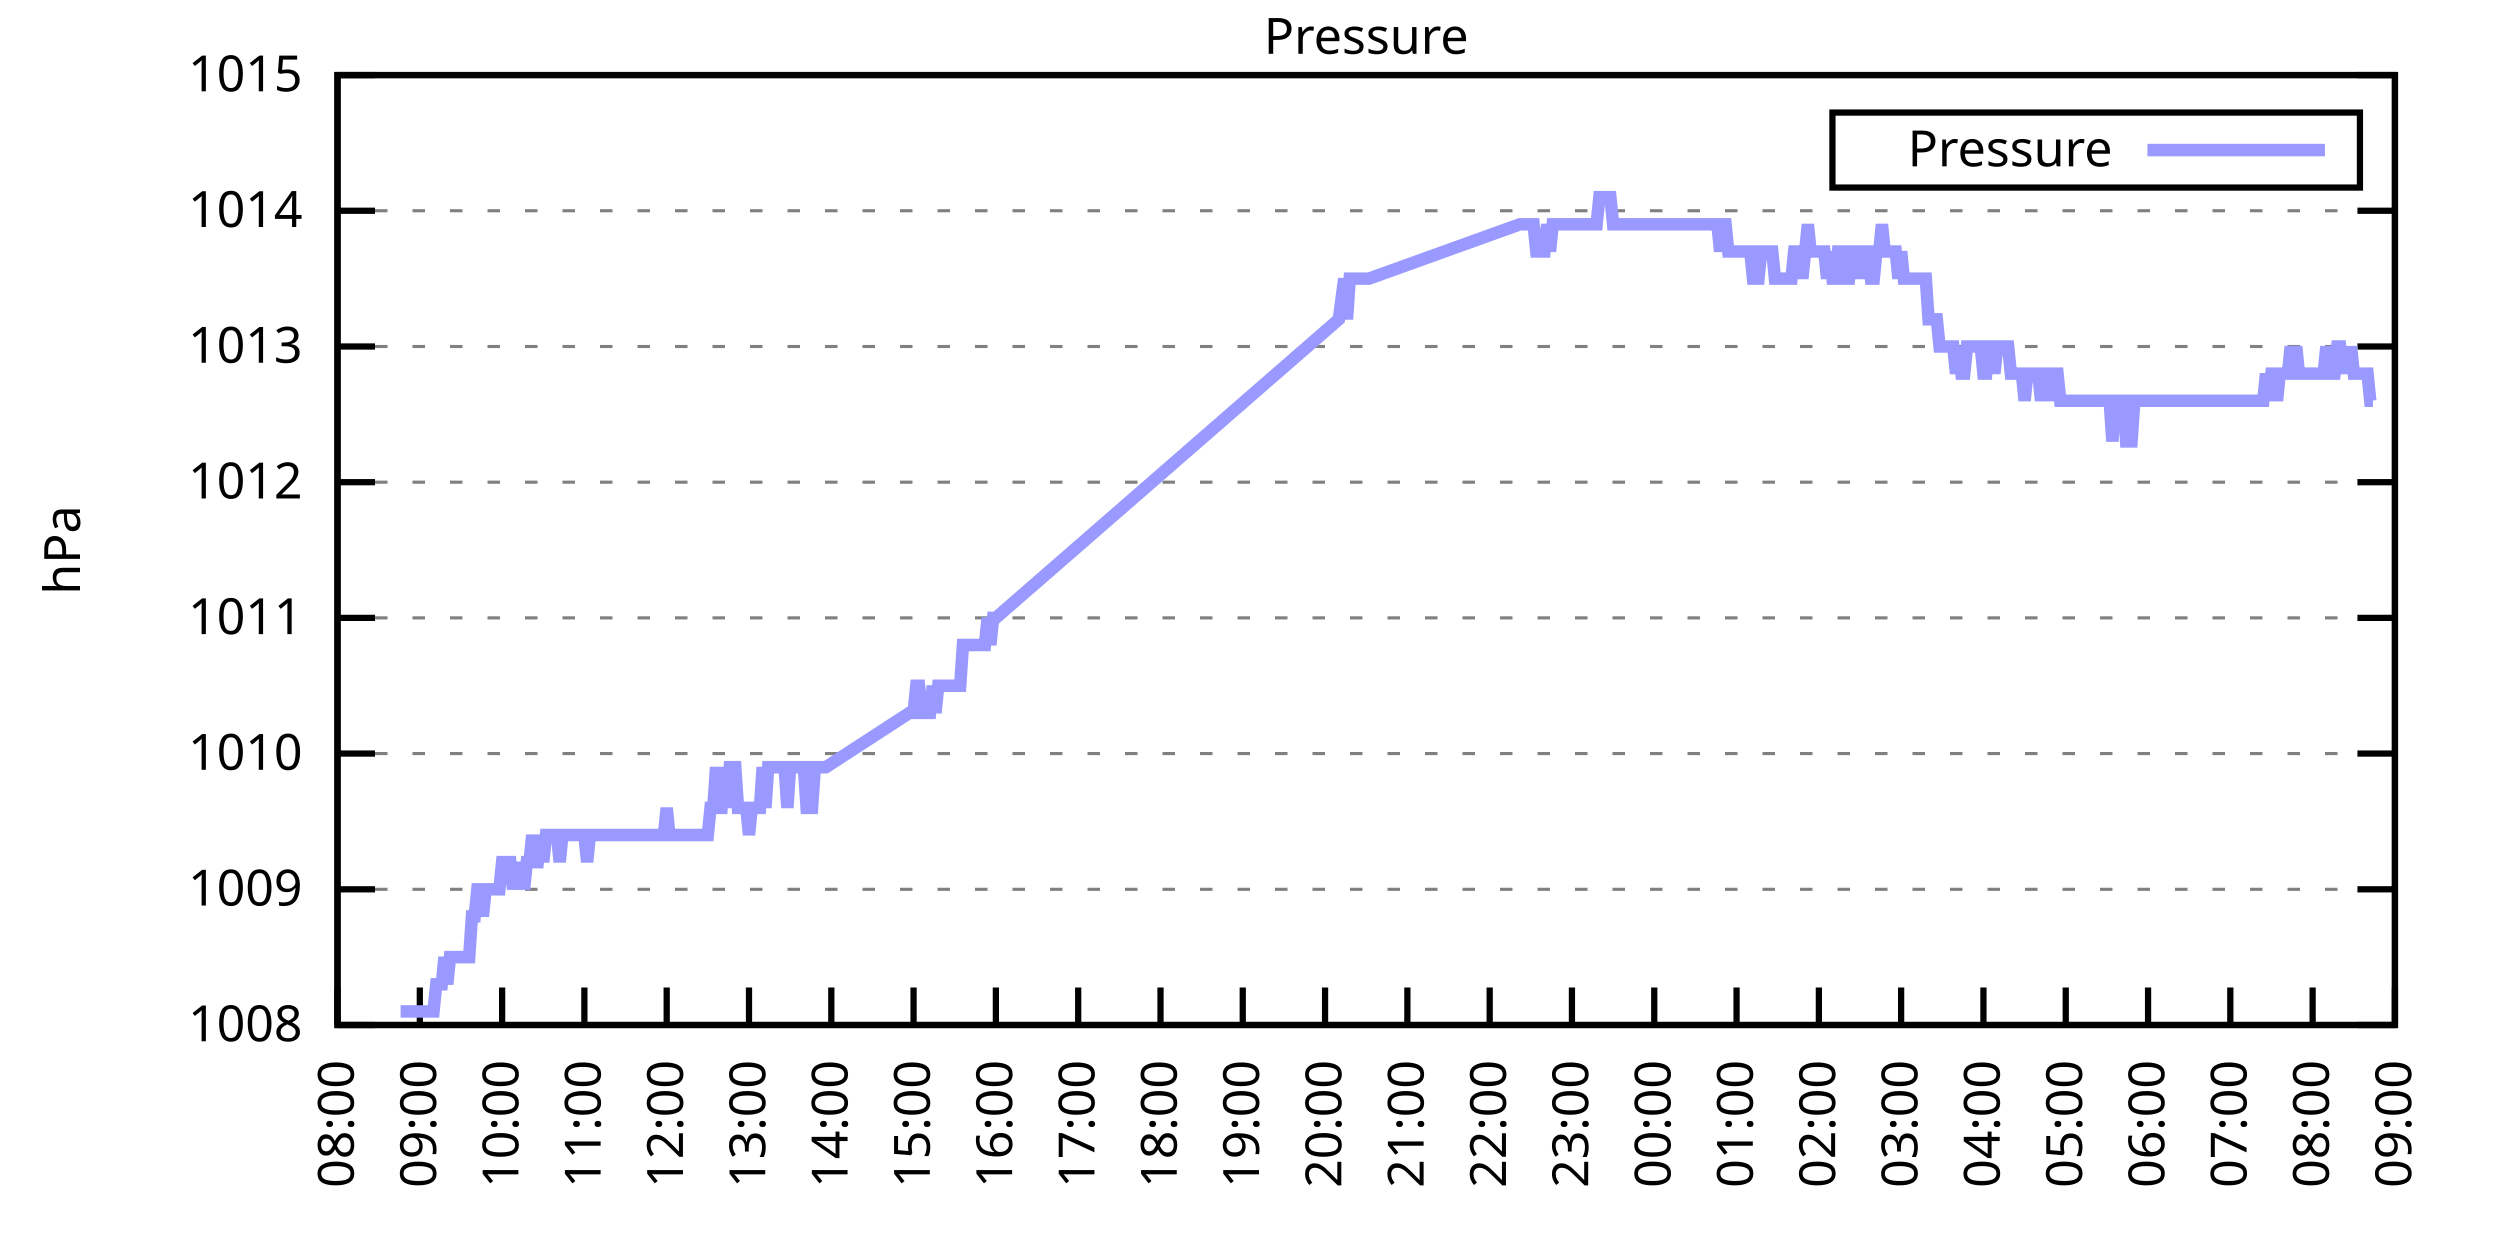
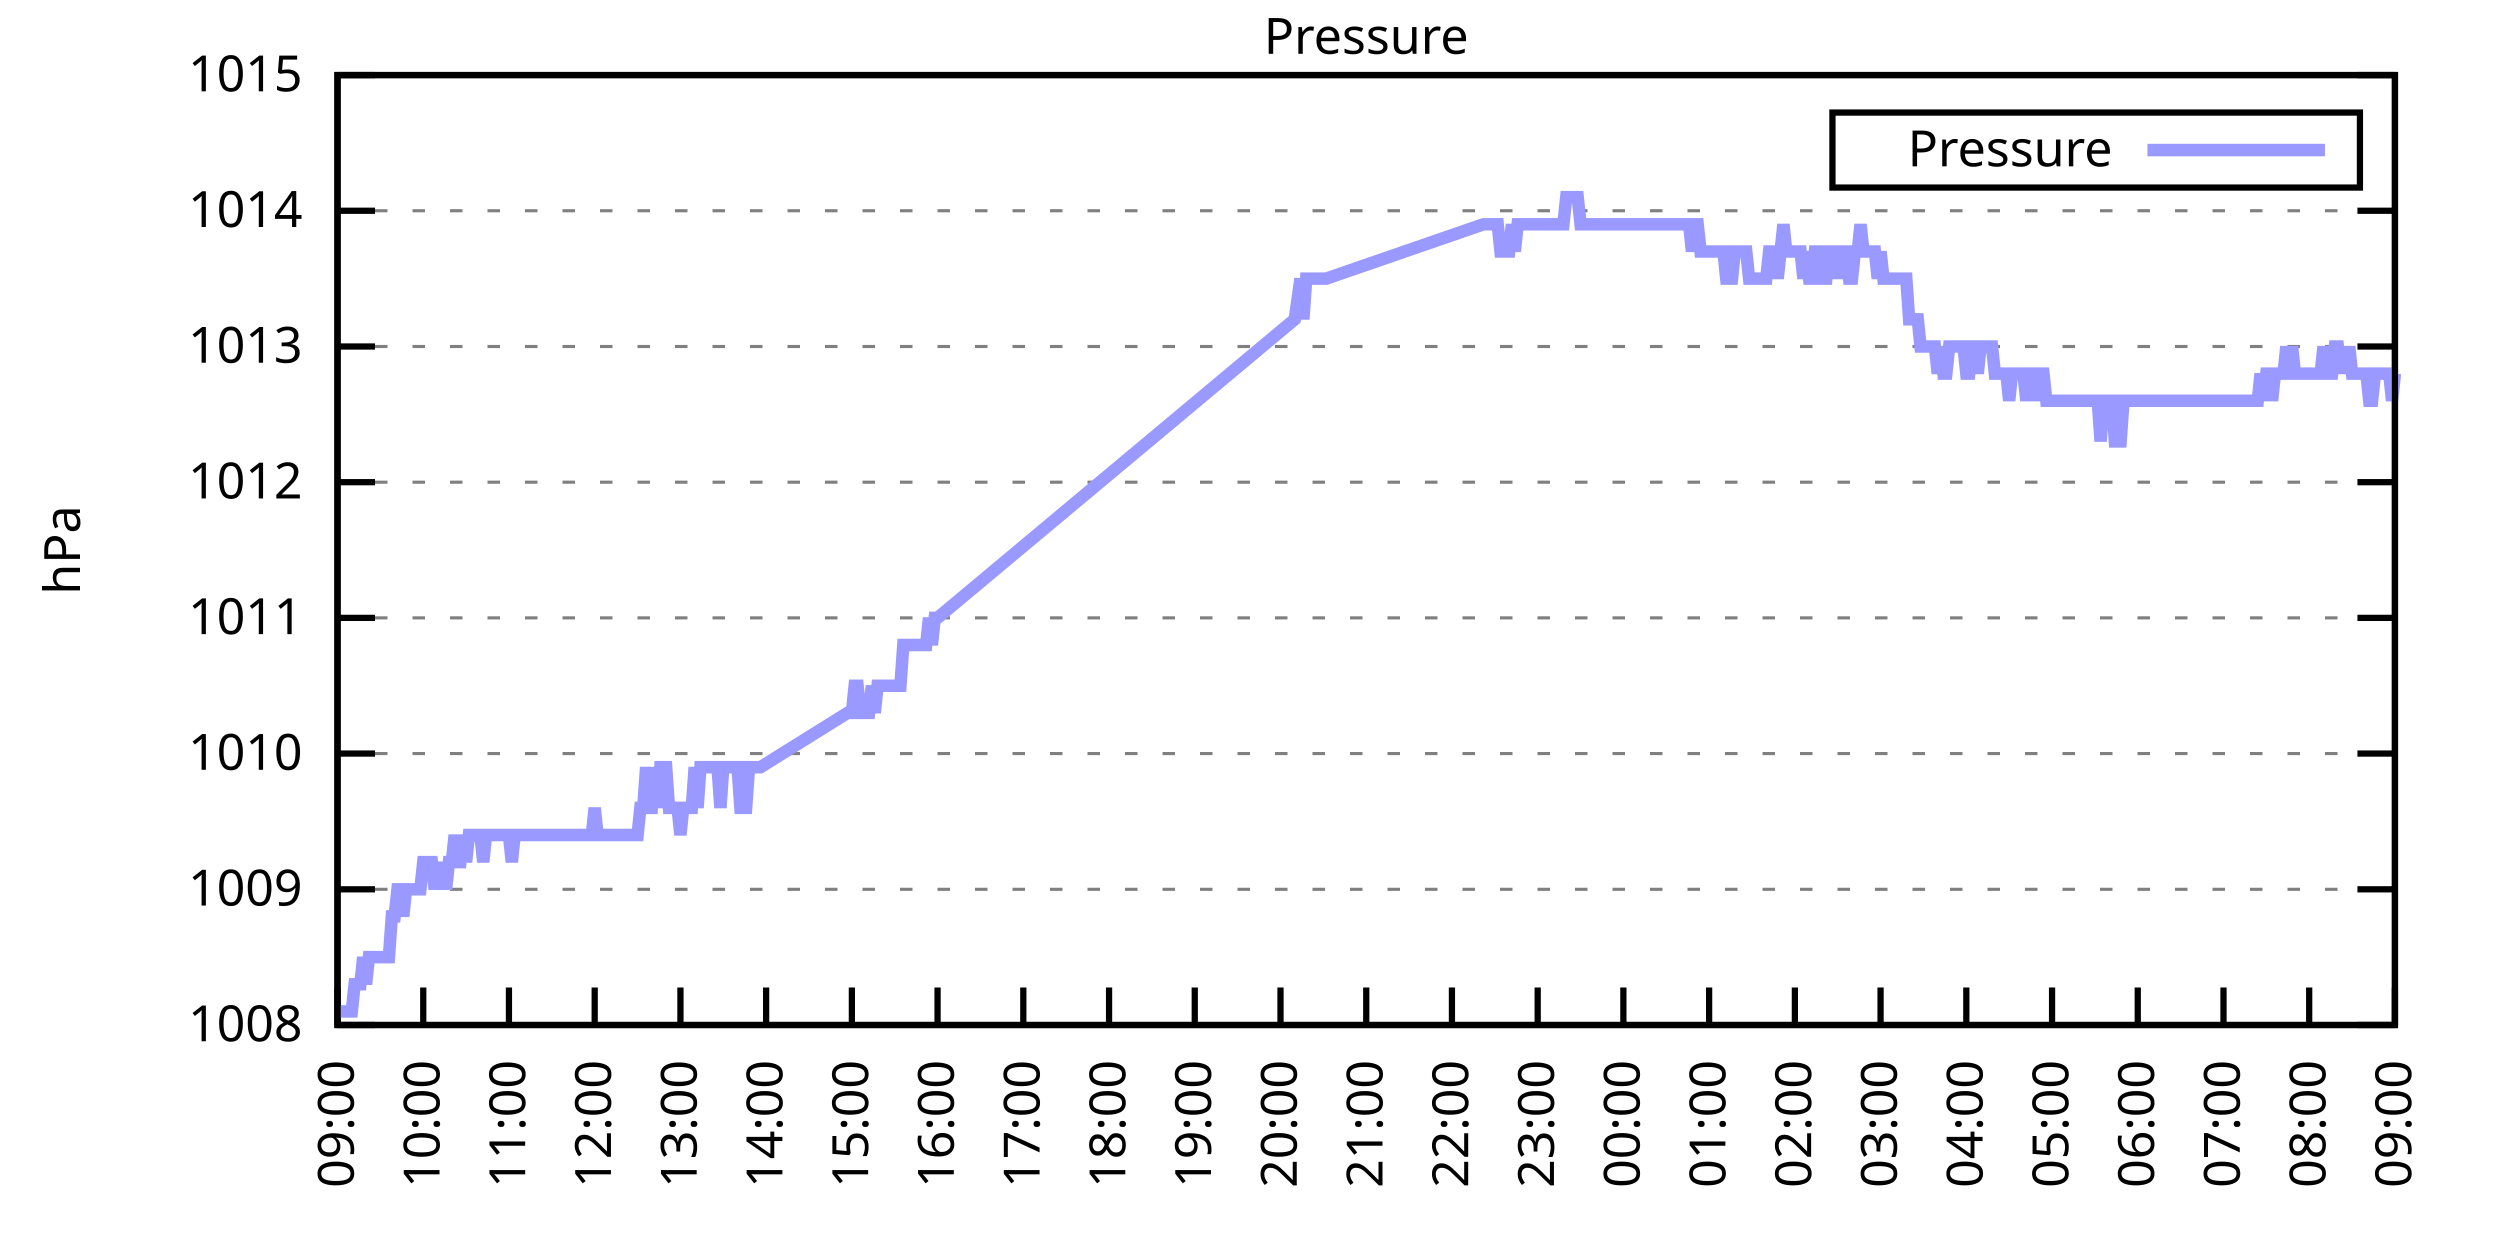
<svg xmlns="http://www.w3.org/2000/svg" xmlns:xlink="http://www.w3.org/1999/xlink" width="400" height="200" viewBox="0 0 400 200">
  <g id="gnuplot_canvas">
    <rect x="0" y="0" width="400" height="200" fill="none" />
    <defs>
      <circle id="gpDot" r="0.5" stroke-width="0.5" stroke="currentColor" />
      <path id="gpPt0" stroke-width="0.333" stroke="currentColor" d="M-1,0 h2 M0,-1 v2" />
      <path id="gpPt1" stroke-width="0.333" stroke="currentColor" d="M-1,-1 L1,1 M1,-1 L-1,1" />
      <path id="gpPt2" stroke-width="0.333" stroke="currentColor" d="M-1,0 L1,0 M0,-1 L0,1 M-1,-1 L1,1 M-1,1 L1,-1" />
      <rect id="gpPt3" stroke-width="0.333" stroke="currentColor" x="-1" y="-1" width="2" height="2" />
      <rect id="gpPt4" stroke-width="0.333" stroke="currentColor" fill="currentColor" x="-1" y="-1" width="2" height="2" />
      <circle id="gpPt5" stroke-width="0.333" stroke="currentColor" cx="0" cy="0" r="1" />
      <use xlink:href="#gpPt5" id="gpPt6" fill="currentColor" stroke="none" />
      <path id="gpPt7" stroke-width="0.333" stroke="currentColor" d="M0,-1.33 L-1.33,0.67 L1.33,0.67 z" />
      <use xlink:href="#gpPt7" id="gpPt8" fill="currentColor" stroke="none" />
      <use xlink:href="#gpPt7" id="gpPt9" stroke="currentColor" transform="rotate(180)" />
      <use xlink:href="#gpPt9" id="gpPt10" fill="currentColor" stroke="none" />
      <use xlink:href="#gpPt3" id="gpPt11" stroke="currentColor" transform="rotate(45)" />
      <use xlink:href="#gpPt11" id="gpPt12" fill="currentColor" stroke="none" />
      <path id="gpPt13" stroke-width="0.333" stroke="currentColor" d="M0,1.330 L1.265,0.411 L0.782,-1.067 L-0.782,-1.076 L-1.265,0.411 z" />
      <use xlink:href="#gpPt13" id="gpPt14" fill="currentColor" stroke="none" />
      <filter id="textbox" filterUnits="objectBoundingBox" x="0" y="0" height="1" width="1">
        <feFlood flood-color="white" flood-opacity="1" result="bgnd" />
        <feComposite in="SourceGraphic" in2="bgnd" operator="atop" />
      </filter>
      <filter id="greybox" filterUnits="objectBoundingBox" x="0" y="0" height="1" width="1">
        <feFlood flood-color="lightgrey" flood-opacity="1" result="grey" />
        <feComposite in="SourceGraphic" in2="grey" operator="atop" />
      </filter>
    </defs>
    <g fill="none" color="white" stroke="currentColor" stroke-width="1.00" stroke-linecap="butt" stroke-linejoin="miter">
</g>
    <g fill="none" color="black" stroke="currentColor" stroke-width="1.00" stroke-linecap="butt" stroke-linejoin="miter">
      <g stroke="none" shape-rendering="crispEdges">
        <polygon fill="rgb(255, 255, 255)" points="54.00,164.00 383.18,164.00 383.18,12.02 54.00,12.02 " />
      </g>
    </g>
    <g fill="none" color="black" stroke="currentColor" stroke-width="1.00" stroke-linecap="butt" stroke-linejoin="miter">
</g>
    <g fill="none" color="black" stroke="black" stroke-width="0.50" stroke-linecap="butt" stroke-linejoin="miter">
</g>
    <g fill="none" color="gray" stroke="currentColor" stroke-width="0.50" stroke-linecap="butt" stroke-linejoin="miter">
      <path stroke="gray" stroke-dasharray="2,4" class="gridline" d="M54.00,164.00 L383.19,164.00  " />
    </g>
    <g fill="none" color="gray" stroke="gray" stroke-width="1.00" stroke-linecap="butt" stroke-linejoin="miter">
</g>
    <g fill="none" color="black" stroke="currentColor" stroke-width="1.00" stroke-linecap="butt" stroke-linejoin="miter">
      <path stroke="black" d="M54.00,164.00 L60.00,164.00 M383.19,164.00 L377.19,164.00  " />
      <g transform="translate(48.40,166.60)" stroke="none" fill="black" font-family="Sans" font-size="8.00" text-anchor="end">
        <text>
          <tspan font-family="Sans"> 1008</tspan>
        </text>
      </g>
    </g>
    <g fill="none" color="black" stroke="currentColor" stroke-width="1.00" stroke-linecap="butt" stroke-linejoin="miter">
</g>
    <g fill="none" color="black" stroke="black" stroke-width="0.50" stroke-linecap="butt" stroke-linejoin="miter">
</g>
    <g fill="none" color="gray" stroke="currentColor" stroke-width="0.50" stroke-linecap="butt" stroke-linejoin="miter">
      <path stroke="gray" stroke-dasharray="2,4" class="gridline" d="M54.00,142.29 L383.19,142.29  " />
    </g>
    <g fill="none" color="gray" stroke="gray" stroke-width="1.00" stroke-linecap="butt" stroke-linejoin="miter">
</g>
    <g fill="none" color="black" stroke="currentColor" stroke-width="1.00" stroke-linecap="butt" stroke-linejoin="miter">
      <path stroke="black" d="M54.00,142.29 L60.00,142.29 M383.19,142.29 L377.19,142.29  " />
      <g transform="translate(48.40,144.89)" stroke="none" fill="black" font-family="Sans" font-size="8.00" text-anchor="end">
        <text>
          <tspan font-family="Sans"> 1009</tspan>
        </text>
      </g>
    </g>
    <g fill="none" color="black" stroke="currentColor" stroke-width="1.00" stroke-linecap="butt" stroke-linejoin="miter">
</g>
    <g fill="none" color="black" stroke="black" stroke-width="0.50" stroke-linecap="butt" stroke-linejoin="miter">
</g>
    <g fill="none" color="gray" stroke="currentColor" stroke-width="0.50" stroke-linecap="butt" stroke-linejoin="miter">
      <path stroke="gray" stroke-dasharray="2,4" class="gridline" d="M54.00,120.57 L383.19,120.57  " />
    </g>
    <g fill="none" color="gray" stroke="gray" stroke-width="1.00" stroke-linecap="butt" stroke-linejoin="miter">
</g>
    <g fill="none" color="black" stroke="currentColor" stroke-width="1.00" stroke-linecap="butt" stroke-linejoin="miter">
      <path stroke="black" d="M54.00,120.57 L60.00,120.57 M383.19,120.57 L377.19,120.57  " />
      <g transform="translate(48.40,123.17)" stroke="none" fill="black" font-family="Sans" font-size="8.00" text-anchor="end">
        <text>
          <tspan font-family="Sans"> 1010</tspan>
        </text>
      </g>
    </g>
    <g fill="none" color="black" stroke="currentColor" stroke-width="1.00" stroke-linecap="butt" stroke-linejoin="miter">
</g>
    <g fill="none" color="black" stroke="black" stroke-width="0.50" stroke-linecap="butt" stroke-linejoin="miter">
</g>
    <g fill="none" color="gray" stroke="currentColor" stroke-width="0.50" stroke-linecap="butt" stroke-linejoin="miter">
      <path stroke="gray" stroke-dasharray="2,4" class="gridline" d="M54.00,98.86 L383.19,98.86  " />
    </g>
    <g fill="none" color="gray" stroke="gray" stroke-width="1.00" stroke-linecap="butt" stroke-linejoin="miter">
</g>
    <g fill="none" color="black" stroke="currentColor" stroke-width="1.00" stroke-linecap="butt" stroke-linejoin="miter">
      <path stroke="black" d="M54.00,98.86 L60.00,98.86 M383.19,98.86 L377.19,98.86  " />
      <g transform="translate(48.40,101.46)" stroke="none" fill="black" font-family="Sans" font-size="8.00" text-anchor="end">
        <text>
          <tspan font-family="Sans"> 1011</tspan>
        </text>
      </g>
    </g>
    <g fill="none" color="black" stroke="currentColor" stroke-width="1.00" stroke-linecap="butt" stroke-linejoin="miter">
</g>
    <g fill="none" color="black" stroke="black" stroke-width="0.50" stroke-linecap="butt" stroke-linejoin="miter">
</g>
    <g fill="none" color="gray" stroke="currentColor" stroke-width="0.50" stroke-linecap="butt" stroke-linejoin="miter">
      <path stroke="gray" stroke-dasharray="2,4" class="gridline" d="M54.00,77.15 L383.19,77.15  " />
    </g>
    <g fill="none" color="gray" stroke="gray" stroke-width="1.00" stroke-linecap="butt" stroke-linejoin="miter">
</g>
    <g fill="none" color="black" stroke="currentColor" stroke-width="1.00" stroke-linecap="butt" stroke-linejoin="miter">
      <path stroke="black" d="M54.00,77.15 L60.00,77.15 M383.19,77.15 L377.19,77.15  " />
      <g transform="translate(48.40,79.75)" stroke="none" fill="black" font-family="Sans" font-size="8.00" text-anchor="end">
        <text>
          <tspan font-family="Sans"> 1012</tspan>
        </text>
      </g>
    </g>
    <g fill="none" color="black" stroke="currentColor" stroke-width="1.00" stroke-linecap="butt" stroke-linejoin="miter">
</g>
    <g fill="none" color="black" stroke="black" stroke-width="0.50" stroke-linecap="butt" stroke-linejoin="miter">
</g>
    <g fill="none" color="gray" stroke="currentColor" stroke-width="0.50" stroke-linecap="butt" stroke-linejoin="miter">
      <path stroke="gray" stroke-dasharray="2,4" class="gridline" d="M54.00,55.44 L383.19,55.44  " />
    </g>
    <g fill="none" color="gray" stroke="gray" stroke-width="1.00" stroke-linecap="butt" stroke-linejoin="miter">
</g>
    <g fill="none" color="black" stroke="currentColor" stroke-width="1.00" stroke-linecap="butt" stroke-linejoin="miter">
      <path stroke="black" d="M54.00,55.44 L60.00,55.44 M383.19,55.44 L377.19,55.44  " />
      <g transform="translate(48.40,58.04)" stroke="none" fill="black" font-family="Sans" font-size="8.00" text-anchor="end">
        <text>
          <tspan font-family="Sans"> 1013</tspan>
        </text>
      </g>
    </g>
    <g fill="none" color="black" stroke="currentColor" stroke-width="1.00" stroke-linecap="butt" stroke-linejoin="miter">
</g>
    <g fill="none" color="black" stroke="black" stroke-width="0.50" stroke-linecap="butt" stroke-linejoin="miter">
</g>
    <g fill="none" color="gray" stroke="currentColor" stroke-width="0.50" stroke-linecap="butt" stroke-linejoin="miter">
      <path stroke="gray" stroke-dasharray="2,4" class="gridline" d="M54.00,33.72 L383.19,33.72  " />
    </g>
    <g fill="none" color="gray" stroke="gray" stroke-width="1.00" stroke-linecap="butt" stroke-linejoin="miter">
</g>
    <g fill="none" color="black" stroke="currentColor" stroke-width="1.00" stroke-linecap="butt" stroke-linejoin="miter">
      <path stroke="black" d="M54.00,33.72 L60.00,33.72 M383.19,33.72 L377.19,33.72  " />
      <g transform="translate(48.40,36.32)" stroke="none" fill="black" font-family="Sans" font-size="8.00" text-anchor="end">
        <text>
          <tspan font-family="Sans"> 1014</tspan>
        </text>
      </g>
    </g>
    <g fill="none" color="black" stroke="currentColor" stroke-width="1.00" stroke-linecap="butt" stroke-linejoin="miter">
</g>
    <g fill="none" color="black" stroke="black" stroke-width="0.50" stroke-linecap="butt" stroke-linejoin="miter">
</g>
    <g fill="none" color="gray" stroke="currentColor" stroke-width="0.50" stroke-linecap="butt" stroke-linejoin="miter">
      <path stroke="gray" stroke-dasharray="2,4" class="gridline" d="M54.00,12.01 L383.19,12.01  " />
    </g>
    <g fill="none" color="gray" stroke="gray" stroke-width="1.00" stroke-linecap="butt" stroke-linejoin="miter">
</g>
    <g fill="none" color="black" stroke="currentColor" stroke-width="1.00" stroke-linecap="butt" stroke-linejoin="miter">
      <path stroke="black" d="M54.00,12.01 L60.00,12.01 M383.19,12.01 L377.19,12.01  " />
      <g transform="translate(48.40,14.61)" stroke="none" fill="black" font-family="Sans" font-size="8.00" text-anchor="end">
        <text>
          <tspan font-family="Sans"> 1015</tspan>
        </text>
      </g>
    </g>
    <g fill="none" color="black" stroke="currentColor" stroke-width="1.00" stroke-linecap="butt" stroke-linejoin="miter">
      <path stroke="black" d="M54.00,164.00 L54.00,158.00  " />
      <g transform="translate(56.60,169.60) rotate(270.00)" stroke="none" fill="black" font-family="Sans" font-size="8.00" text-anchor="end">
        <text>
-           <tspan font-family="Sans">08:00</tspan>
-         </text>
-       </g>
-     </g>
-     <g fill="none" color="black" stroke="currentColor" stroke-width="1.00" stroke-linecap="butt" stroke-linejoin="miter">
-       <path stroke="black" d="M67.17,164.00 L67.17,158.00  " />
-       <g transform="translate(69.77,169.60) rotate(270.00)" stroke="none" fill="black" font-family="Sans" font-size="8.00" text-anchor="end">
-         <text>
          <tspan font-family="Sans">09:00</tspan>
        </text>
      </g>
    </g>
    <g fill="none" color="black" stroke="currentColor" stroke-width="1.00" stroke-linecap="butt" stroke-linejoin="miter">
-       <path stroke="black" d="M80.34,164.00 L80.34,158.00  " />
-       <g transform="translate(82.94,169.60) rotate(270.00)" stroke="none" fill="black" font-family="Sans" font-size="8.00" text-anchor="end">
+       <path stroke="black" d="M67.72,164.00 L67.72,158.00  " />
+       <g transform="translate(70.32,169.60) rotate(270.00)" stroke="none" fill="black" font-family="Sans" font-size="8.00" text-anchor="end">
        <text>
          <tspan font-family="Sans">10:00</tspan>
        </text>
      </g>
    </g>
    <g fill="none" color="black" stroke="currentColor" stroke-width="1.00" stroke-linecap="butt" stroke-linejoin="miter">
-       <path stroke="black" d="M93.50,164.00 L93.50,158.00  " />
-       <g transform="translate(96.10,169.60) rotate(270.00)" stroke="none" fill="black" font-family="Sans" font-size="8.00" text-anchor="end">
+       <path stroke="black" d="M81.43,164.00 L81.43,158.00  " />
+       <g transform="translate(84.03,169.60) rotate(270.00)" stroke="none" fill="black" font-family="Sans" font-size="8.00" text-anchor="end">
        <text>
          <tspan font-family="Sans">11:00</tspan>
        </text>
      </g>
    </g>
    <g fill="none" color="black" stroke="currentColor" stroke-width="1.00" stroke-linecap="butt" stroke-linejoin="miter">
-       <path stroke="black" d="M106.67,164.00 L106.67,158.00  " />
-       <g transform="translate(109.27,169.60) rotate(270.00)" stroke="none" fill="black" font-family="Sans" font-size="8.00" text-anchor="end">
+       <path stroke="black" d="M95.15,164.00 L95.15,158.00  " />
+       <g transform="translate(97.75,169.60) rotate(270.00)" stroke="none" fill="black" font-family="Sans" font-size="8.00" text-anchor="end">
        <text>
          <tspan font-family="Sans">12:00</tspan>
        </text>
      </g>
    </g>
    <g fill="none" color="black" stroke="currentColor" stroke-width="1.00" stroke-linecap="butt" stroke-linejoin="miter">
-       <path stroke="black" d="M119.84,164.00 L119.84,158.00  " />
-       <g transform="translate(122.44,169.60) rotate(270.00)" stroke="none" fill="black" font-family="Sans" font-size="8.00" text-anchor="end">
+       <path stroke="black" d="M108.87,164.00 L108.87,158.00  " />
+       <g transform="translate(111.47,169.60) rotate(270.00)" stroke="none" fill="black" font-family="Sans" font-size="8.00" text-anchor="end">
        <text>
          <tspan font-family="Sans">13:00</tspan>
        </text>
      </g>
    </g>
    <g fill="none" color="black" stroke="currentColor" stroke-width="1.00" stroke-linecap="butt" stroke-linejoin="miter">
-       <path stroke="black" d="M133.01,164.00 L133.01,158.00  " />
-       <g transform="translate(135.61,169.60) rotate(270.00)" stroke="none" fill="black" font-family="Sans" font-size="8.00" text-anchor="end">
+       <path stroke="black" d="M122.58,164.00 L122.58,158.00  " />
+       <g transform="translate(125.18,169.60) rotate(270.00)" stroke="none" fill="black" font-family="Sans" font-size="8.00" text-anchor="end">
        <text>
          <tspan font-family="Sans">14:00</tspan>
        </text>
      </g>
    </g>
    <g fill="none" color="black" stroke="currentColor" stroke-width="1.00" stroke-linecap="butt" stroke-linejoin="miter">
-       <path stroke="black" d="M146.17,164.00 L146.17,158.00  " />
-       <g transform="translate(148.77,169.60) rotate(270.00)" stroke="none" fill="black" font-family="Sans" font-size="8.00" text-anchor="end">
+       <path stroke="black" d="M136.30,164.00 L136.30,158.00  " />
+       <g transform="translate(138.90,169.60) rotate(270.00)" stroke="none" fill="black" font-family="Sans" font-size="8.00" text-anchor="end">
        <text>
          <tspan font-family="Sans">15:00</tspan>
        </text>
      </g>
    </g>
    <g fill="none" color="black" stroke="currentColor" stroke-width="1.00" stroke-linecap="butt" stroke-linejoin="miter">
-       <path stroke="black" d="M159.34,164.00 L159.34,158.00  " />
-       <g transform="translate(161.94,169.60) rotate(270.00)" stroke="none" fill="black" font-family="Sans" font-size="8.00" text-anchor="end">
+       <path stroke="black" d="M150.01,164.00 L150.01,158.00  " />
+       <g transform="translate(152.61,169.60) rotate(270.00)" stroke="none" fill="black" font-family="Sans" font-size="8.00" text-anchor="end">
        <text>
          <tspan font-family="Sans">16:00</tspan>
        </text>
      </g>
    </g>
    <g fill="none" color="black" stroke="currentColor" stroke-width="1.00" stroke-linecap="butt" stroke-linejoin="miter">
-       <path stroke="black" d="M172.51,164.00 L172.51,158.00  " />
-       <g transform="translate(175.11,169.60) rotate(270.00)" stroke="none" fill="black" font-family="Sans" font-size="8.00" text-anchor="end">
+       <path stroke="black" d="M163.73,164.00 L163.73,158.00  " />
+       <g transform="translate(166.33,169.60) rotate(270.00)" stroke="none" fill="black" font-family="Sans" font-size="8.00" text-anchor="end">
        <text>
          <tspan font-family="Sans">17:00</tspan>
        </text>
      </g>
    </g>
    <g fill="none" color="black" stroke="currentColor" stroke-width="1.00" stroke-linecap="butt" stroke-linejoin="miter">
-       <path stroke="black" d="M185.68,164.00 L185.68,158.00  " />
-       <g transform="translate(188.28,169.60) rotate(270.00)" stroke="none" fill="black" font-family="Sans" font-size="8.00" text-anchor="end">
+       <path stroke="black" d="M177.45,164.00 L177.45,158.00  " />
+       <g transform="translate(180.05,169.60) rotate(270.00)" stroke="none" fill="black" font-family="Sans" font-size="8.00" text-anchor="end">
        <text>
          <tspan font-family="Sans">18:00</tspan>
        </text>
      </g>
    </g>
    <g fill="none" color="black" stroke="currentColor" stroke-width="1.00" stroke-linecap="butt" stroke-linejoin="miter">
-       <path stroke="black" d="M198.84,164.00 L198.84,158.00  " />
-       <g transform="translate(201.44,169.60) rotate(270.00)" stroke="none" fill="black" font-family="Sans" font-size="8.00" text-anchor="end">
+       <path stroke="black" d="M191.16,164.00 L191.16,158.00  " />
+       <g transform="translate(193.76,169.60) rotate(270.00)" stroke="none" fill="black" font-family="Sans" font-size="8.00" text-anchor="end">
        <text>
          <tspan font-family="Sans">19:00</tspan>
        </text>
      </g>
    </g>
    <g fill="none" color="black" stroke="currentColor" stroke-width="1.00" stroke-linecap="butt" stroke-linejoin="miter">
-       <path stroke="black" d="M212.01,164.00 L212.01,158.00  " />
-       <g transform="translate(214.61,169.60) rotate(270.00)" stroke="none" fill="black" font-family="Sans" font-size="8.00" text-anchor="end">
+       <path stroke="black" d="M204.88,164.00 L204.88,158.00  " />
+       <g transform="translate(207.48,169.60) rotate(270.00)" stroke="none" fill="black" font-family="Sans" font-size="8.00" text-anchor="end">
        <text>
          <tspan font-family="Sans">20:00</tspan>
        </text>
      </g>
    </g>
    <g fill="none" color="black" stroke="currentColor" stroke-width="1.00" stroke-linecap="butt" stroke-linejoin="miter">
-       <path stroke="black" d="M225.18,164.00 L225.18,158.00  " />
-       <g transform="translate(227.78,169.60) rotate(270.00)" stroke="none" fill="black" font-family="Sans" font-size="8.00" text-anchor="end">
+       <path stroke="black" d="M218.60,164.00 L218.60,158.00  " />
+       <g transform="translate(221.20,169.60) rotate(270.00)" stroke="none" fill="black" font-family="Sans" font-size="8.00" text-anchor="end">
        <text>
          <tspan font-family="Sans">21:00</tspan>
        </text>
      </g>
    </g>
    <g fill="none" color="black" stroke="currentColor" stroke-width="1.00" stroke-linecap="butt" stroke-linejoin="miter">
-       <path stroke="black" d="M238.35,164.00 L238.35,158.00  " />
-       <g transform="translate(240.95,169.60) rotate(270.00)" stroke="none" fill="black" font-family="Sans" font-size="8.00" text-anchor="end">
+       <path stroke="black" d="M232.31,164.00 L232.31,158.00  " />
+       <g transform="translate(234.91,169.60) rotate(270.00)" stroke="none" fill="black" font-family="Sans" font-size="8.00" text-anchor="end">
        <text>
          <tspan font-family="Sans">22:00</tspan>
        </text>
      </g>
    </g>
    <g fill="none" color="black" stroke="currentColor" stroke-width="1.00" stroke-linecap="butt" stroke-linejoin="miter">
-       <path stroke="black" d="M251.51,164.00 L251.51,158.00  " />
-       <g transform="translate(254.11,169.60) rotate(270.00)" stroke="none" fill="black" font-family="Sans" font-size="8.00" text-anchor="end">
+       <path stroke="black" d="M246.03,164.00 L246.03,158.00  " />
+       <g transform="translate(248.63,169.60) rotate(270.00)" stroke="none" fill="black" font-family="Sans" font-size="8.00" text-anchor="end">
        <text>
          <tspan font-family="Sans">23:00</tspan>
        </text>
      </g>
    </g>
    <g fill="none" color="black" stroke="currentColor" stroke-width="1.00" stroke-linecap="butt" stroke-linejoin="miter">
-       <path stroke="black" d="M264.68,164.00 L264.68,158.00  " />
-       <g transform="translate(267.28,169.60) rotate(270.00)" stroke="none" fill="black" font-family="Sans" font-size="8.00" text-anchor="end">
+       <path stroke="black" d="M259.74,164.00 L259.74,158.00  " />
+       <g transform="translate(262.34,169.60) rotate(270.00)" stroke="none" fill="black" font-family="Sans" font-size="8.00" text-anchor="end">
        <text>
          <tspan font-family="Sans">00:00</tspan>
        </text>
      </g>
    </g>
    <g fill="none" color="black" stroke="currentColor" stroke-width="1.00" stroke-linecap="butt" stroke-linejoin="miter">
-       <path stroke="black" d="M277.85,164.00 L277.85,158.00  " />
-       <g transform="translate(280.45,169.60) rotate(270.00)" stroke="none" fill="black" font-family="Sans" font-size="8.00" text-anchor="end">
+       <path stroke="black" d="M273.46,164.00 L273.46,158.00  " />
+       <g transform="translate(276.06,169.60) rotate(270.00)" stroke="none" fill="black" font-family="Sans" font-size="8.00" text-anchor="end">
        <text>
          <tspan font-family="Sans">01:00</tspan>
        </text>
      </g>
    </g>
    <g fill="none" color="black" stroke="currentColor" stroke-width="1.00" stroke-linecap="butt" stroke-linejoin="miter">
-       <path stroke="black" d="M291.02,164.00 L291.02,158.00  " />
-       <g transform="translate(293.62,169.60) rotate(270.00)" stroke="none" fill="black" font-family="Sans" font-size="8.00" text-anchor="end">
+       <path stroke="black" d="M287.18,164.00 L287.18,158.00  " />
+       <g transform="translate(289.78,169.60) rotate(270.00)" stroke="none" fill="black" font-family="Sans" font-size="8.00" text-anchor="end">
        <text>
          <tspan font-family="Sans">02:00</tspan>
        </text>
      </g>
    </g>
    <g fill="none" color="black" stroke="currentColor" stroke-width="1.00" stroke-linecap="butt" stroke-linejoin="miter">
-       <path stroke="black" d="M304.18,164.00 L304.18,158.00  " />
-       <g transform="translate(306.78,169.60) rotate(270.00)" stroke="none" fill="black" font-family="Sans" font-size="8.00" text-anchor="end">
+       <path stroke="black" d="M300.89,164.00 L300.89,158.00  " />
+       <g transform="translate(303.49,169.60) rotate(270.00)" stroke="none" fill="black" font-family="Sans" font-size="8.00" text-anchor="end">
        <text>
          <tspan font-family="Sans">03:00</tspan>
        </text>
      </g>
    </g>
    <g fill="none" color="black" stroke="currentColor" stroke-width="1.00" stroke-linecap="butt" stroke-linejoin="miter">
-       <path stroke="black" d="M317.35,164.00 L317.35,158.00  " />
-       <g transform="translate(319.95,169.60) rotate(270.00)" stroke="none" fill="black" font-family="Sans" font-size="8.00" text-anchor="end">
+       <path stroke="black" d="M314.61,164.00 L314.61,158.00  " />
+       <g transform="translate(317.21,169.60) rotate(270.00)" stroke="none" fill="black" font-family="Sans" font-size="8.00" text-anchor="end">
        <text>
          <tspan font-family="Sans">04:00</tspan>
        </text>
      </g>
    </g>
    <g fill="none" color="black" stroke="currentColor" stroke-width="1.00" stroke-linecap="butt" stroke-linejoin="miter">
-       <path stroke="black" d="M330.52,164.00 L330.52,158.00  " />
-       <g transform="translate(333.12,169.60) rotate(270.00)" stroke="none" fill="black" font-family="Sans" font-size="8.00" text-anchor="end">
+       <path stroke="black" d="M328.33,164.00 L328.33,158.00  " />
+       <g transform="translate(330.93,169.60) rotate(270.00)" stroke="none" fill="black" font-family="Sans" font-size="8.00" text-anchor="end">
        <text>
          <tspan font-family="Sans">05:00</tspan>
        </text>
      </g>
    </g>
    <g fill="none" color="black" stroke="currentColor" stroke-width="1.00" stroke-linecap="butt" stroke-linejoin="miter">
-       <path stroke="black" d="M343.69,164.00 L343.69,158.00  " />
-       <g transform="translate(346.29,169.60) rotate(270.00)" stroke="none" fill="black" font-family="Sans" font-size="8.00" text-anchor="end">
+       <path stroke="black" d="M342.04,164.00 L342.04,158.00  " />
+       <g transform="translate(344.64,169.60) rotate(270.00)" stroke="none" fill="black" font-family="Sans" font-size="8.00" text-anchor="end">
        <text>
          <tspan font-family="Sans">06:00</tspan>
        </text>
      </g>
    </g>
    <g fill="none" color="black" stroke="currentColor" stroke-width="1.00" stroke-linecap="butt" stroke-linejoin="miter">
-       <path stroke="black" d="M356.85,164.00 L356.85,158.00  " />
-       <g transform="translate(359.45,169.60) rotate(270.00)" stroke="none" fill="black" font-family="Sans" font-size="8.00" text-anchor="end">
+       <path stroke="black" d="M355.76,164.00 L355.76,158.00  " />
+       <g transform="translate(358.36,169.60) rotate(270.00)" stroke="none" fill="black" font-family="Sans" font-size="8.00" text-anchor="end">
        <text>
          <tspan font-family="Sans">07:00</tspan>
        </text>
      </g>
    </g>
    <g fill="none" color="black" stroke="currentColor" stroke-width="1.00" stroke-linecap="butt" stroke-linejoin="miter">
-       <path stroke="black" d="M370.02,164.00 L370.02,158.00  " />
-       <g transform="translate(372.62,169.60) rotate(270.00)" stroke="none" fill="black" font-family="Sans" font-size="8.00" text-anchor="end">
+       <path stroke="black" d="M369.47,164.00 L369.47,158.00  " />
+       <g transform="translate(372.07,169.60) rotate(270.00)" stroke="none" fill="black" font-family="Sans" font-size="8.00" text-anchor="end">
        <text>
          <tspan font-family="Sans">08:00</tspan>
        </text>
      </g>
    </g>
    <g fill="none" color="black" stroke="currentColor" stroke-width="1.00" stroke-linecap="butt" stroke-linejoin="miter">
      <path stroke="black" d="M383.19,164.00 L383.19,158.00  " />
      <g transform="translate(385.79,169.60) rotate(270.00)" stroke="none" fill="black" font-family="Sans" font-size="8.00" text-anchor="end">
        <text>
          <tspan font-family="Sans">09:00</tspan>
        </text>
      </g>
    </g>
    <g fill="none" color="black" stroke="currentColor" stroke-width="1.00" stroke-linecap="butt" stroke-linejoin="miter">
</g>
    <g fill="none" color="black" stroke="currentColor" stroke-width="1.00" stroke-linecap="butt" stroke-linejoin="miter">
      <path stroke="black" d="M54.00,12.01 L54.00,164.00 L383.19,164.00 L383.19,12.01 L54.00,12.01 Z  " />
    </g>
    <g fill="none" color="black" stroke="currentColor" stroke-width="1.00" stroke-linecap="butt" stroke-linejoin="miter">
</g>
    <g fill="none" color="black" stroke="currentColor" stroke-width="1.00" stroke-linecap="butt" stroke-linejoin="miter">
      <path stroke="black" d="M293.19,30.01 L293.19,18.01 L377.59,18.01 L377.59,30.01 L293.19,30.01 Z  " />
    </g>
    <g id="Pressure_plot_1">
      <g fill="none" color="white" stroke="black" stroke-width="2.00" stroke-linecap="butt" stroke-linejoin="miter">
</g>
      <g fill="none" color="black" stroke="currentColor" stroke-width="2.00" stroke-linecap="butt" stroke-linejoin="miter">
        <g transform="translate(337.99,26.61)" stroke="none" fill="black" font-family="Sans" font-size="8.00" text-anchor="end">
          <text>
            <tspan font-family="Sans">Pressure</tspan>
          </text>
        </g>
      </g>
      <g fill="none" color="black" stroke="currentColor" stroke-width="2.00" stroke-linecap="butt" stroke-linejoin="miter">
-         <path stroke="rgb(153, 153, 255)" d="M343.59,24.01 L371.99,24.01 M64.10,161.83 L64.53,161.83 L64.97,161.83 L65.41,161.83 L65.85,161.83 L66.29,161.83   L66.73,161.83 L67.17,161.83 L67.61,161.83 L68.05,161.83 L68.48,161.83 L68.92,161.83 L69.36,161.83 L69.80,157.49   L70.24,157.49 L70.68,157.49 L71.12,153.14 L71.56,157.49 L72.00,153.14 L72.43,153.14 L72.87,153.14 L73.31,153.14   L73.75,153.14 L74.19,153.14 L74.63,153.14 L75.07,153.14 L75.51,146.63 L75.95,146.63 L76.38,142.29 L76.82,142.29   L77.26,146.63 L77.70,142.29 L78.14,142.29 L78.58,142.29 L79.02,142.29 L79.46,142.29 L79.90,142.29 L80.34,137.94   L80.77,137.94 L81.21,137.94 L81.65,137.94 L82.09,142.29 L82.53,137.94 L82.97,142.29 L83.41,137.94 L83.85,142.29   L84.29,137.94 L84.72,137.94 L85.16,133.60 L85.60,137.94 L86.04,137.94 L86.48,133.60 L86.92,137.94 L87.36,133.60   L87.80,133.60 L88.24,133.60 L88.67,133.60 L89.11,133.60 L89.55,137.94 L89.99,133.60 L90.43,133.60 L90.87,133.60   L91.31,133.60 L91.75,133.60 L92.19,133.60 L92.62,133.60 L93.06,133.60 L93.50,133.60 L93.94,137.94 L94.38,133.60   L94.82,133.60 L95.26,133.60 L95.70,133.60 L96.14,133.60 L96.58,133.60 L97.01,133.60 L97.45,133.60 L97.89,133.60   L98.33,133.60 L98.77,133.60 L99.21,133.60 L99.65,133.60 L100.09,133.60 L100.53,133.60 L100.96,133.60 L101.40,133.60   L101.84,133.60 L102.28,133.60 L102.72,133.60 L103.16,133.60 L103.60,133.60 L104.04,133.60 L104.48,133.60 L104.91,133.60   L105.35,133.60 L105.79,133.60 L106.23,133.60 L106.67,129.26 L107.11,133.60 L107.55,133.60 L107.99,133.60 L108.43,133.60   L108.87,133.60 L109.30,133.60 L109.74,133.60 L110.18,133.60 L110.62,133.60 L111.06,133.60 L111.50,133.60 L111.94,133.60   L112.38,133.60 L112.82,133.60 L113.25,133.60 L113.69,129.26 L114.13,129.26 L114.57,122.75 L115.01,129.26 L115.45,129.26   L115.89,122.75 L116.33,129.26 L116.77,122.75 L117.20,122.75 L117.64,122.75 L118.08,129.26 L118.52,129.26 L118.96,129.26   L119.40,129.26 L119.84,133.60 L120.28,129.26 L120.72,129.26 L121.15,129.26 L121.59,129.26 L122.03,122.75 L122.47,129.26   L122.91,122.75 L123.35,122.75 L123.79,122.75 L124.23,122.75 L124.67,122.75 L125.11,122.75 L125.54,122.75 L125.98,129.26   L126.42,122.75 L126.86,122.75 L127.30,122.75 L127.74,122.75 L128.18,122.75 L128.62,122.75 L129.06,129.26 L129.49,129.26   L129.93,129.26 L130.37,122.75 L130.81,122.75 L131.25,122.75 L131.69,122.75 L132.13,122.75 L145.51,114.06 L146.17,114.06   L146.61,109.72 L147.05,109.72 L147.49,114.06 L147.93,114.06 L148.37,114.06 L148.81,114.06 L149.25,109.72 L149.68,114.06   L150.12,109.72 L150.56,109.72 L151.00,109.72 L151.66,109.72 L152.32,109.72 L152.76,109.72 L153.20,109.72 L153.63,109.72   L154.07,103.20 L154.51,103.20 L154.95,103.20 L155.39,103.20 L155.83,103.20 L156.27,103.20 L156.71,103.20 L157.15,103.20   L157.59,103.20 L158.02,98.86 L158.46,103.20 L158.90,98.86 L159.34,98.86 L214.21,51.09 L215.08,44.58 L215.52,51.09   L215.96,44.58 L216.40,44.58 L216.84,44.58 L217.28,44.58 L217.72,44.58 L218.16,44.58 L218.60,44.58 L219.03,44.58   L243.17,35.89 L244.05,35.89 L244.49,35.89 L244.93,35.89 L245.37,35.89 L245.81,40.24 L246.25,40.24 L246.69,40.24   L247.12,40.24 L247.56,35.89 L248.00,40.24 L248.44,35.89 L248.88,35.89 L249.32,35.89 L249.76,35.89 L250.20,35.89   L250.64,35.89 L251.08,35.89 L251.51,35.89 L251.95,35.89 L252.39,35.89 L252.83,35.89 L253.27,35.89 L253.71,35.89   L254.15,35.89 L254.59,35.89 L255.03,35.89 L255.46,35.89 L255.90,31.55 L256.34,31.55 L256.78,31.55 L257.22,31.55   L257.66,31.55 L258.10,35.89 L258.54,35.89 L258.98,35.89 L259.41,35.89 L259.85,35.89 L260.29,35.89 L260.73,35.89   L261.17,35.89 L261.61,35.89 L262.05,35.89 L262.49,35.89 L262.93,35.89 L263.36,35.89 L263.80,35.89 L264.24,35.89   L264.68,35.89 L265.12,35.89 L265.56,35.89 L266.00,35.89 L266.44,35.89 L266.88,35.89 L267.32,35.89 L267.75,35.89   L268.19,35.89 L268.63,35.89 L269.07,35.89 L269.51,35.89 L269.95,35.89 L270.39,35.89 L270.83,35.89 L271.27,35.89   L271.70,35.89 L272.14,35.89 L272.58,35.89 L273.02,35.89 L273.46,35.89 L273.90,35.89 L274.34,35.89 L274.78,35.89   L275.22,40.24 L275.65,35.89 L276.09,35.89 L276.53,40.24 L276.97,40.24 L277.41,40.24 L277.85,40.24 L278.29,40.24   L278.73,40.24 L279.17,40.24 L279.60,40.24 L280.04,40.24 L280.48,44.58 L280.92,44.58 L281.36,44.58 L281.80,40.24   L282.24,40.24 L282.68,40.24 L283.12,40.24 L283.56,40.24 L283.99,44.58 L284.43,44.58 L284.87,44.58 L285.31,44.58   L285.75,44.58 L286.19,44.58 L286.63,44.58 L287.07,40.24 L287.51,40.24 L287.94,40.24 L288.38,44.58 L288.82,40.24   L289.26,35.89 L289.70,40.24 L290.14,40.24 L290.58,40.24 L291.02,40.24 L291.46,40.24 L291.89,40.24 L292.33,44.58   L292.77,40.24 L293.21,44.58 L293.65,44.58 L294.09,40.24 L294.53,40.24 L294.97,44.58 L295.41,44.58 L295.84,44.58   L296.28,40.24 L296.72,40.24 L297.16,40.24 L297.60,44.58 L298.04,40.24 L298.48,40.24 L298.92,40.24 L299.36,44.58   L299.80,44.58 L300.23,40.24 L300.67,40.24 L301.11,35.89 L301.55,40.24 L301.99,40.24 L302.43,40.24 L302.87,40.24   L303.31,40.24 L303.75,44.58 L304.18,40.24 L304.62,44.58 L305.06,44.58 L305.50,44.58 L305.94,44.58 L306.38,44.58   L306.82,44.58 L307.26,44.58 L307.70,44.58 L308.13,44.58 L308.57,51.09 L309.01,51.09 L309.45,51.09 L309.89,51.09   L310.33,55.44 L310.77,55.44 L311.21,55.44 L311.65,55.44 L312.08,55.44 L312.52,55.44 L312.96,59.78 L313.40,55.44   L313.84,59.78 L314.28,59.78 L314.72,55.44 L315.16,55.44 L315.60,55.44 L316.04,55.44 L316.47,55.44 L316.91,55.44   L317.35,59.78 L317.79,59.78 L318.23,55.44 L318.67,55.44 L319.11,59.78 L319.55,55.44 L319.99,55.44 L320.42,55.44   L320.86,55.44 L321.30,55.44 L321.74,59.78 L322.18,59.78 L322.62,59.78 L323.06,59.78 L323.50,59.78 L323.94,64.12   L324.37,59.78 L324.81,59.78 L325.25,59.78 L325.69,59.78 L326.13,59.78 L326.57,64.12 L327.01,59.78 L327.45,59.78   L327.89,64.12 L328.33,59.78 L328.76,59.78 L329.20,59.78 L329.64,64.12 L330.08,64.12 L330.52,64.12 L330.96,64.12   L331.40,64.12 L331.84,64.12 L332.28,64.12 L332.71,64.12 L333.15,64.12 L333.59,64.12 L334.03,64.12 L334.47,64.12   L334.91,64.12 L335.35,64.12 L335.79,64.12 L336.23,64.12 L336.66,64.12 L337.10,64.12 L337.54,64.12 L337.98,70.63   L338.42,64.12 L338.86,64.12 L339.30,64.12 L339.74,64.12 L340.18,70.63 L340.61,70.63 L341.05,70.63 L341.49,64.12   L341.93,64.12 L342.37,64.12 L342.81,64.12 L343.25,64.12 L343.69,64.12 L344.13,64.12 L344.57,64.12 L345.00,64.12   L345.44,64.12 L345.88,64.12 L346.32,64.12 L346.76,64.12 L347.20,64.12 L347.64,64.12 L348.08,64.12 L348.52,64.12   L348.95,64.12 L349.39,64.12 L349.83,64.12 L350.27,64.12 L350.71,64.12 L351.15,64.12 L351.59,64.12 L352.03,64.12   L352.47,64.12 L352.90,64.12 L353.34,64.12 L353.78,64.12 L354.22,64.12 L354.66,64.12 L355.10,64.12 L355.54,64.12   L355.98,64.12 L356.42,64.12 L356.85,64.12 L357.29,64.12 L357.73,64.12 L358.17,64.12 L358.61,64.12 L359.05,64.12   L359.49,64.12 L359.93,64.12 L360.37,64.12 L360.81,64.12 L361.24,64.12 L361.68,64.12 L362.12,64.12 L362.56,59.78   L363.00,64.12 L363.44,59.78 L363.88,59.78 L364.32,64.12 L364.76,59.78 L365.19,59.78 L365.63,59.78 L366.07,59.78   L366.51,55.44 L366.95,59.78 L367.39,55.44 L367.83,59.78 L368.27,59.78 L368.71,59.78 L369.14,59.78 L369.58,59.78   L370.02,59.78 L370.46,59.78 L370.90,59.78 L371.34,59.78 L371.78,59.78 L372.22,55.44 L372.66,59.78 L373.09,59.78   L373.53,59.78 L373.97,55.44 L374.41,55.44 L374.85,59.78 L375.29,55.44 L375.73,59.78 L376.17,55.44 L376.61,59.78   L377.05,59.78 L377.48,59.78 L377.92,59.78 L378.36,59.78 L378.80,59.78 L379.24,64.12 L379.68,64.12  " />
+         <path stroke="rgb(153, 153, 255)" d="M343.59,24.01 L371.99,24.01 M54.46,161.83 L54.91,161.83 L55.37,161.83 L55.83,161.83 L56.29,161.83 L56.74,157.49   L57.20,157.49 L57.66,157.49 L58.11,153.14 L58.57,157.49 L59.03,153.14 L59.49,153.14 L59.94,153.14 L60.40,153.14   L60.86,153.14 L61.32,153.14 L61.77,153.14 L62.23,153.14 L62.69,146.63 L63.14,146.63 L63.60,142.29 L64.06,142.29   L64.52,146.63 L64.97,142.29 L65.43,142.29 L65.89,142.29 L66.34,142.29 L66.80,142.29 L67.26,142.29 L67.72,137.94   L68.17,137.94 L68.63,137.94 L69.09,137.94 L69.55,142.29 L70.00,137.94 L70.46,142.29 L70.92,137.94 L71.37,142.29   L71.83,137.94 L72.29,137.94 L72.75,133.60 L73.20,137.94 L73.66,137.94 L74.12,133.60 L74.57,137.94 L75.03,133.60   L75.49,133.60 L75.95,133.60 L76.40,133.60 L76.86,133.60 L77.32,137.94 L77.77,133.60 L78.23,133.60 L78.69,133.60   L79.15,133.60 L79.60,133.60 L80.06,133.60 L80.52,133.60 L80.98,133.60 L81.43,133.60 L81.89,137.94 L82.35,133.60   L82.80,133.60 L83.26,133.60 L83.72,133.60 L84.18,133.60 L84.63,133.60 L85.09,133.60 L85.55,133.60 L86.00,133.60   L86.46,133.60 L86.92,133.60 L87.38,133.60 L87.83,133.60 L88.29,133.60 L88.75,133.60 L89.21,133.60 L89.66,133.60   L90.12,133.60 L90.58,133.60 L91.03,133.60 L91.49,133.60 L91.95,133.60 L92.41,133.60 L92.86,133.60 L93.32,133.60   L93.78,133.60 L94.23,133.60 L94.69,133.60 L95.15,129.26 L95.61,133.60 L96.06,133.60 L96.52,133.60 L96.98,133.60   L97.43,133.60 L97.89,133.60 L98.35,133.60 L98.81,133.60 L99.26,133.60 L99.72,133.60 L100.18,133.60 L100.64,133.60   L101.09,133.60 L101.55,133.60 L102.01,133.60 L102.46,129.26 L102.92,129.26 L103.38,122.75 L103.84,129.26 L104.29,129.26   L104.75,122.75 L105.21,129.26 L105.66,122.75 L106.12,122.75 L106.58,122.75 L107.04,129.26 L107.49,129.26 L107.95,129.26   L108.41,129.26 L108.87,133.60 L109.32,129.26 L109.78,129.26 L110.24,129.26 L110.69,129.26 L111.15,122.75 L111.61,129.26   L112.07,122.75 L112.52,122.75 L112.98,122.75 L113.44,122.75 L113.89,122.75 L114.35,122.75 L114.81,122.75 L115.27,129.26   L115.72,122.75 L116.18,122.75 L116.64,122.75 L117.09,122.75 L117.55,122.75 L118.01,122.75 L118.47,129.26 L118.92,129.26   L119.38,129.26 L119.84,122.75 L120.30,122.75 L120.75,122.75 L121.21,122.75 L121.67,122.75 L135.61,114.06 L136.30,114.06   L136.75,109.72 L137.21,109.72 L137.67,114.06 L138.13,114.06 L138.58,114.06 L139.04,114.06 L139.50,109.72 L139.96,114.06   L140.41,109.72 L140.87,109.72 L141.33,109.72 L142.01,109.72 L142.70,109.72 L143.16,109.72 L143.61,109.72 L144.07,109.72   L144.53,103.20 L144.98,103.20 L145.44,103.20 L145.90,103.20 L146.36,103.20 L146.81,103.20 L147.27,103.20 L147.73,103.20   L148.18,103.20 L148.64,98.86 L149.10,103.20 L149.56,98.86 L150.01,98.86 L207.16,51.09 L208.08,44.58 L208.54,51.09   L208.99,44.58 L209.45,44.58 L209.91,44.58 L210.37,44.58 L210.82,44.58 L211.28,44.58 L211.74,44.58 L212.19,44.58   L237.34,35.89 L238.25,35.89 L238.71,35.89 L239.17,35.89 L239.63,35.89 L240.08,40.24 L240.54,40.24 L241.00,40.24   L241.46,40.24 L241.91,35.89 L242.37,40.24 L242.83,35.89 L243.28,35.89 L243.74,35.89 L244.20,35.89 L244.66,35.89   L245.11,35.89 L245.57,35.89 L246.03,35.89 L246.48,35.89 L246.94,35.89 L247.40,35.89 L247.86,35.89 L248.31,35.89   L248.77,35.89 L249.23,35.89 L249.69,35.89 L250.14,35.89 L250.60,31.55 L251.06,31.55 L251.51,31.55 L251.97,31.55   L252.43,31.55 L252.89,35.89 L253.34,35.89 L253.80,35.89 L254.26,35.89 L254.71,35.89 L255.17,35.89 L255.63,35.89   L256.09,35.89 L256.54,35.89 L257.00,35.89 L257.46,35.89 L257.91,35.89 L258.37,35.89 L258.83,35.89 L259.29,35.89   L259.74,35.89 L260.20,35.89 L260.66,35.89 L261.12,35.89 L261.57,35.89 L262.03,35.89 L262.49,35.89 L262.94,35.89   L263.40,35.89 L263.86,35.89 L264.32,35.89 L264.77,35.89 L265.23,35.89 L265.69,35.89 L266.14,35.89 L266.60,35.89   L267.06,35.89 L267.52,35.89 L267.97,35.89 L268.43,35.89 L268.89,35.89 L269.35,35.89 L269.80,35.89 L270.26,35.89   L270.72,40.24 L271.17,35.89 L271.63,35.89 L272.09,40.24 L272.55,40.24 L273.00,40.24 L273.46,40.24 L273.92,40.24   L274.37,40.24 L274.83,40.24 L275.29,40.24 L275.75,40.24 L276.20,44.58 L276.66,44.58 L277.12,44.58 L277.57,40.24   L278.03,40.24 L278.49,40.24 L278.95,40.24 L279.40,40.24 L279.86,44.58 L280.32,44.58 L280.78,44.58 L281.23,44.58   L281.69,44.58 L282.15,44.58 L282.60,44.58 L283.06,40.24 L283.52,40.24 L283.98,40.24 L284.43,44.58 L284.89,40.24   L285.35,35.89 L285.80,40.24 L286.26,40.24 L286.72,40.24 L287.18,40.24 L287.63,40.24 L288.09,40.24 L288.55,44.58   L289.01,40.24 L289.46,44.58 L289.92,44.58 L290.38,40.24 L290.83,40.24 L291.29,44.58 L291.75,44.58 L292.21,44.58   L292.66,40.24 L293.12,40.24 L293.58,40.24 L294.03,44.58 L294.49,40.24 L294.95,40.24 L295.41,40.24 L295.86,44.58   L296.32,44.58 L296.78,40.24 L297.23,40.24 L297.69,35.89 L298.15,40.24 L298.61,40.24 L299.06,40.24 L299.52,40.24   L299.98,40.24 L300.44,44.58 L300.89,40.24 L301.35,44.58 L301.81,44.58 L302.26,44.58 L302.72,44.58 L303.18,44.58   L303.64,44.58 L304.09,44.58 L304.55,44.58 L305.01,44.58 L305.46,51.09 L305.92,51.09 L306.38,51.09 L306.84,51.09   L307.29,55.44 L307.75,55.44 L308.21,55.44 L308.67,55.44 L309.12,55.44 L309.58,55.44 L310.04,59.78 L310.49,55.44   L310.95,59.78 L311.41,59.78 L311.87,55.44 L312.32,55.44 L312.78,55.44 L313.24,55.44 L313.69,55.44 L314.15,55.44   L314.61,59.78 L315.07,59.78 L315.52,55.44 L315.98,55.44 L316.44,59.78 L316.89,55.44 L317.35,55.44 L317.81,55.44   L318.27,55.44 L318.72,55.44 L319.18,59.78 L319.64,59.78 L320.10,59.78 L320.55,59.78 L321.01,59.78 L321.47,64.12   L321.92,59.78 L322.38,59.78 L322.84,59.78 L323.30,59.78 L323.75,59.78 L324.21,64.12 L324.67,59.78 L325.12,59.78   L325.58,64.12 L326.04,59.78 L326.50,59.78 L326.95,59.78 L327.41,64.12 L327.87,64.12 L328.33,64.12 L328.78,64.12   L329.24,64.12 L329.70,64.12 L330.15,64.12 L330.61,64.12 L331.07,64.12 L331.53,64.12 L331.98,64.12 L332.44,64.12   L332.90,64.12 L333.35,64.12 L333.81,64.12 L334.27,64.12 L334.73,64.12 L335.18,64.12 L335.64,64.12 L336.10,70.63   L336.55,64.12 L337.01,64.12 L337.47,64.12 L337.93,64.12 L338.38,70.63 L338.84,70.63 L339.30,70.63 L339.76,64.12   L340.21,64.12 L340.67,64.12 L341.13,64.12 L341.58,64.12 L342.04,64.12 L342.50,64.12 L342.96,64.12 L343.41,64.12   L343.87,64.12 L344.33,64.12 L344.78,64.12 L345.24,64.12 L345.70,64.12 L346.16,64.12 L346.61,64.12 L347.07,64.12   L347.53,64.12 L347.98,64.12 L348.44,64.12 L348.90,64.12 L349.36,64.12 L349.81,64.12 L350.27,64.12 L350.73,64.12   L351.19,64.12 L351.64,64.12 L352.10,64.12 L352.56,64.12 L353.01,64.12 L353.47,64.12 L353.93,64.12 L354.39,64.12   L354.84,64.12 L355.30,64.12 L355.76,64.12 L356.21,64.12 L356.67,64.12 L357.13,64.12 L357.59,64.12 L358.04,64.12   L358.50,64.12 L358.96,64.12 L359.42,64.12 L359.87,64.12 L360.33,64.12 L360.79,64.12 L361.24,64.12 L361.70,59.78   L362.16,64.12 L362.62,59.78 L363.07,59.78 L363.53,64.12 L363.99,59.78 L364.44,59.78 L364.90,59.78 L365.36,59.78   L365.82,55.44 L366.27,59.78 L366.73,55.44 L367.19,59.78 L367.64,59.78 L368.10,59.78 L368.56,59.78 L369.02,59.78   L369.47,59.78 L369.93,59.78 L370.39,59.78 L370.85,59.78 L371.30,59.78 L371.76,55.44 L372.22,59.78 L372.67,59.78   L373.13,59.78 L373.59,55.44 L374.05,55.44 L374.50,59.78 L374.96,55.44 L375.42,59.78 L375.87,55.44 L376.33,59.78   L376.79,59.78 L377.25,59.78 L377.70,59.78 L378.16,59.78 L378.62,59.78 L379.08,64.12 L379.53,64.12 L379.99,59.78   L380.45,59.78 L380.90,59.78 L381.36,59.78 L381.82,59.78 L382.28,59.78 L382.73,64.12 L383.19,59.78  " />
      </g>
    </g>
    <g fill="none" color="black" stroke="currentColor" stroke-width="2.00" stroke-linecap="butt" stroke-linejoin="miter">
</g>
    <g fill="none" color="black" stroke="black" stroke-width="1.00" stroke-linecap="butt" stroke-linejoin="miter">
</g>
    <g fill="none" color="black" stroke="currentColor" stroke-width="1.00" stroke-linecap="butt" stroke-linejoin="miter">
      <path stroke="black" d="M54.00,12.01 L54.00,164.00 L383.19,164.00 L383.19,12.01 L54.00,12.01 Z  " />
      <g transform="translate(12.80,88.01) rotate(270.00)" stroke="none" fill="black" font-family="Sans" font-size="8.00" text-anchor="middle">
        <text>
          <tspan font-family="Sans">hPa</tspan>
        </text>
      </g>
    </g>
    <g fill="none" color="black" stroke="currentColor" stroke-width="1.00" stroke-linecap="butt" stroke-linejoin="miter">
</g>
    <g fill="none" color="black" stroke="currentColor" stroke-width="1.00" stroke-linecap="butt" stroke-linejoin="miter">
      <g transform="translate(218.59,8.61)" stroke="none" fill="black" font-family="Sans" font-size="8.00" text-anchor="middle">
        <text>
          <tspan font-family="Sans">Pressure</tspan>
        </text>
      </g>
    </g>
    <g fill="none" color="black" stroke="currentColor" stroke-width="1.00" stroke-linecap="butt" stroke-linejoin="miter">
</g>
  </g>
</svg>
